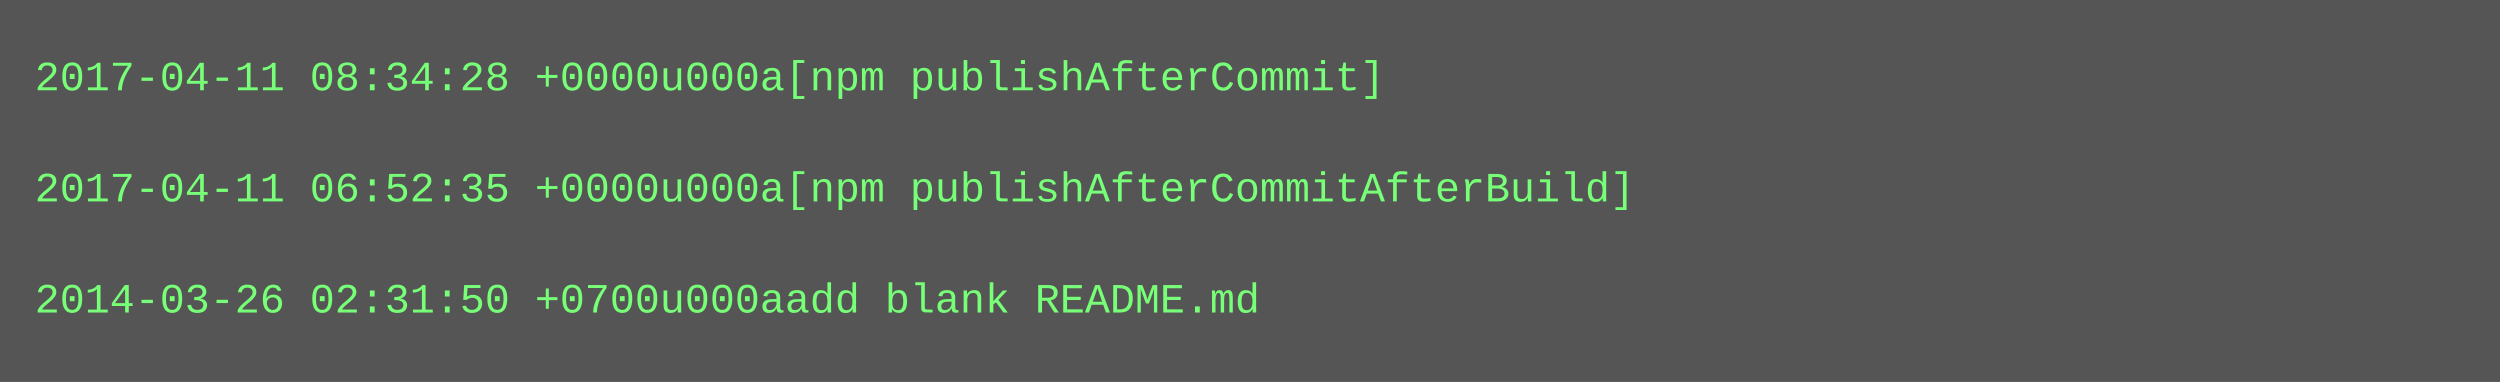
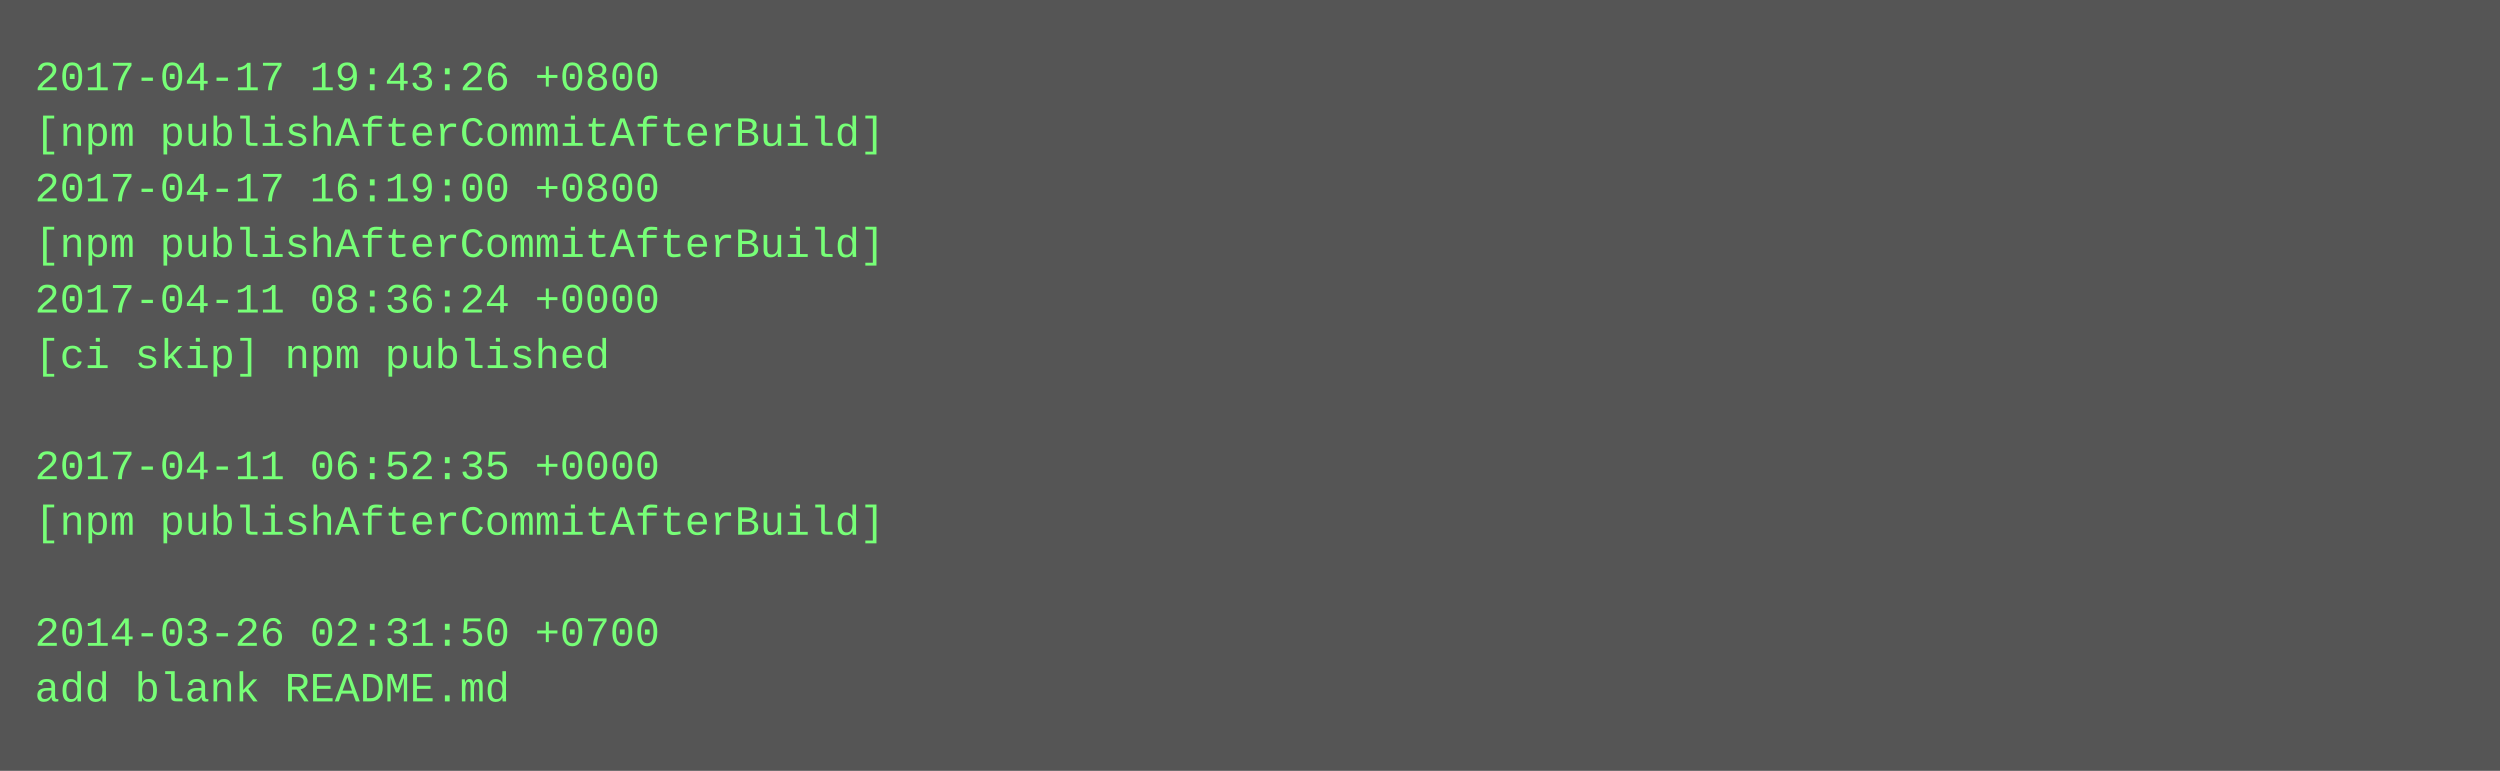
- <svg xmlns="http://www.w3.org/2000/svg" height="110" width="720">
-   <rect height="110" fill="#555" width="720" />
+ <svg xmlns="http://www.w3.org/2000/svg" height="222" width="720">
+   <rect height="222" fill="#555" width="720" />
  <text fill="#7f7" font-family="Courier New" font-size="12" xml:space="preserve">
-     <tspan x="10" y="26">2017-04-11 08:34:28 +0000u000a[npm publishAfterCommit]</tspan>
-     <tspan x="10" y="42" />
-     <tspan x="10" y="58">2017-04-11 06:52:35 +0000u000a[npm publishAfterCommitAfterBuild]</tspan>
-     <tspan x="10" y="74" />
-     <tspan x="10" y="90">2014-03-26 02:31:50 +0700u000aadd blank README.md</tspan>
+     <tspan x="10" y="26">2017-04-17 19:43:26 +0800</tspan>
+     <tspan x="10" y="42">[npm publishAfterCommitAfterBuild]</tspan>
+     <tspan x="10" y="58">2017-04-17 16:19:00 +0800</tspan>
+     <tspan x="10" y="74">[npm publishAfterCommitAfterBuild]</tspan>
+     <tspan x="10" y="90">2017-04-11 08:36:24 +0000</tspan>
+     <tspan x="10" y="106">[ci skip] npm published</tspan>
+     <tspan x="10" y="122" />
+     <tspan x="10" y="138">2017-04-11 06:52:35 +0000</tspan>
+     <tspan x="10" y="154">[npm publishAfterCommitAfterBuild]</tspan>
+     <tspan x="10" y="170" />
+     <tspan x="10" y="186">2014-03-26 02:31:50 +0700</tspan>
+     <tspan x="10" y="202">add blank README.md</tspan>
  </text>
</svg>
